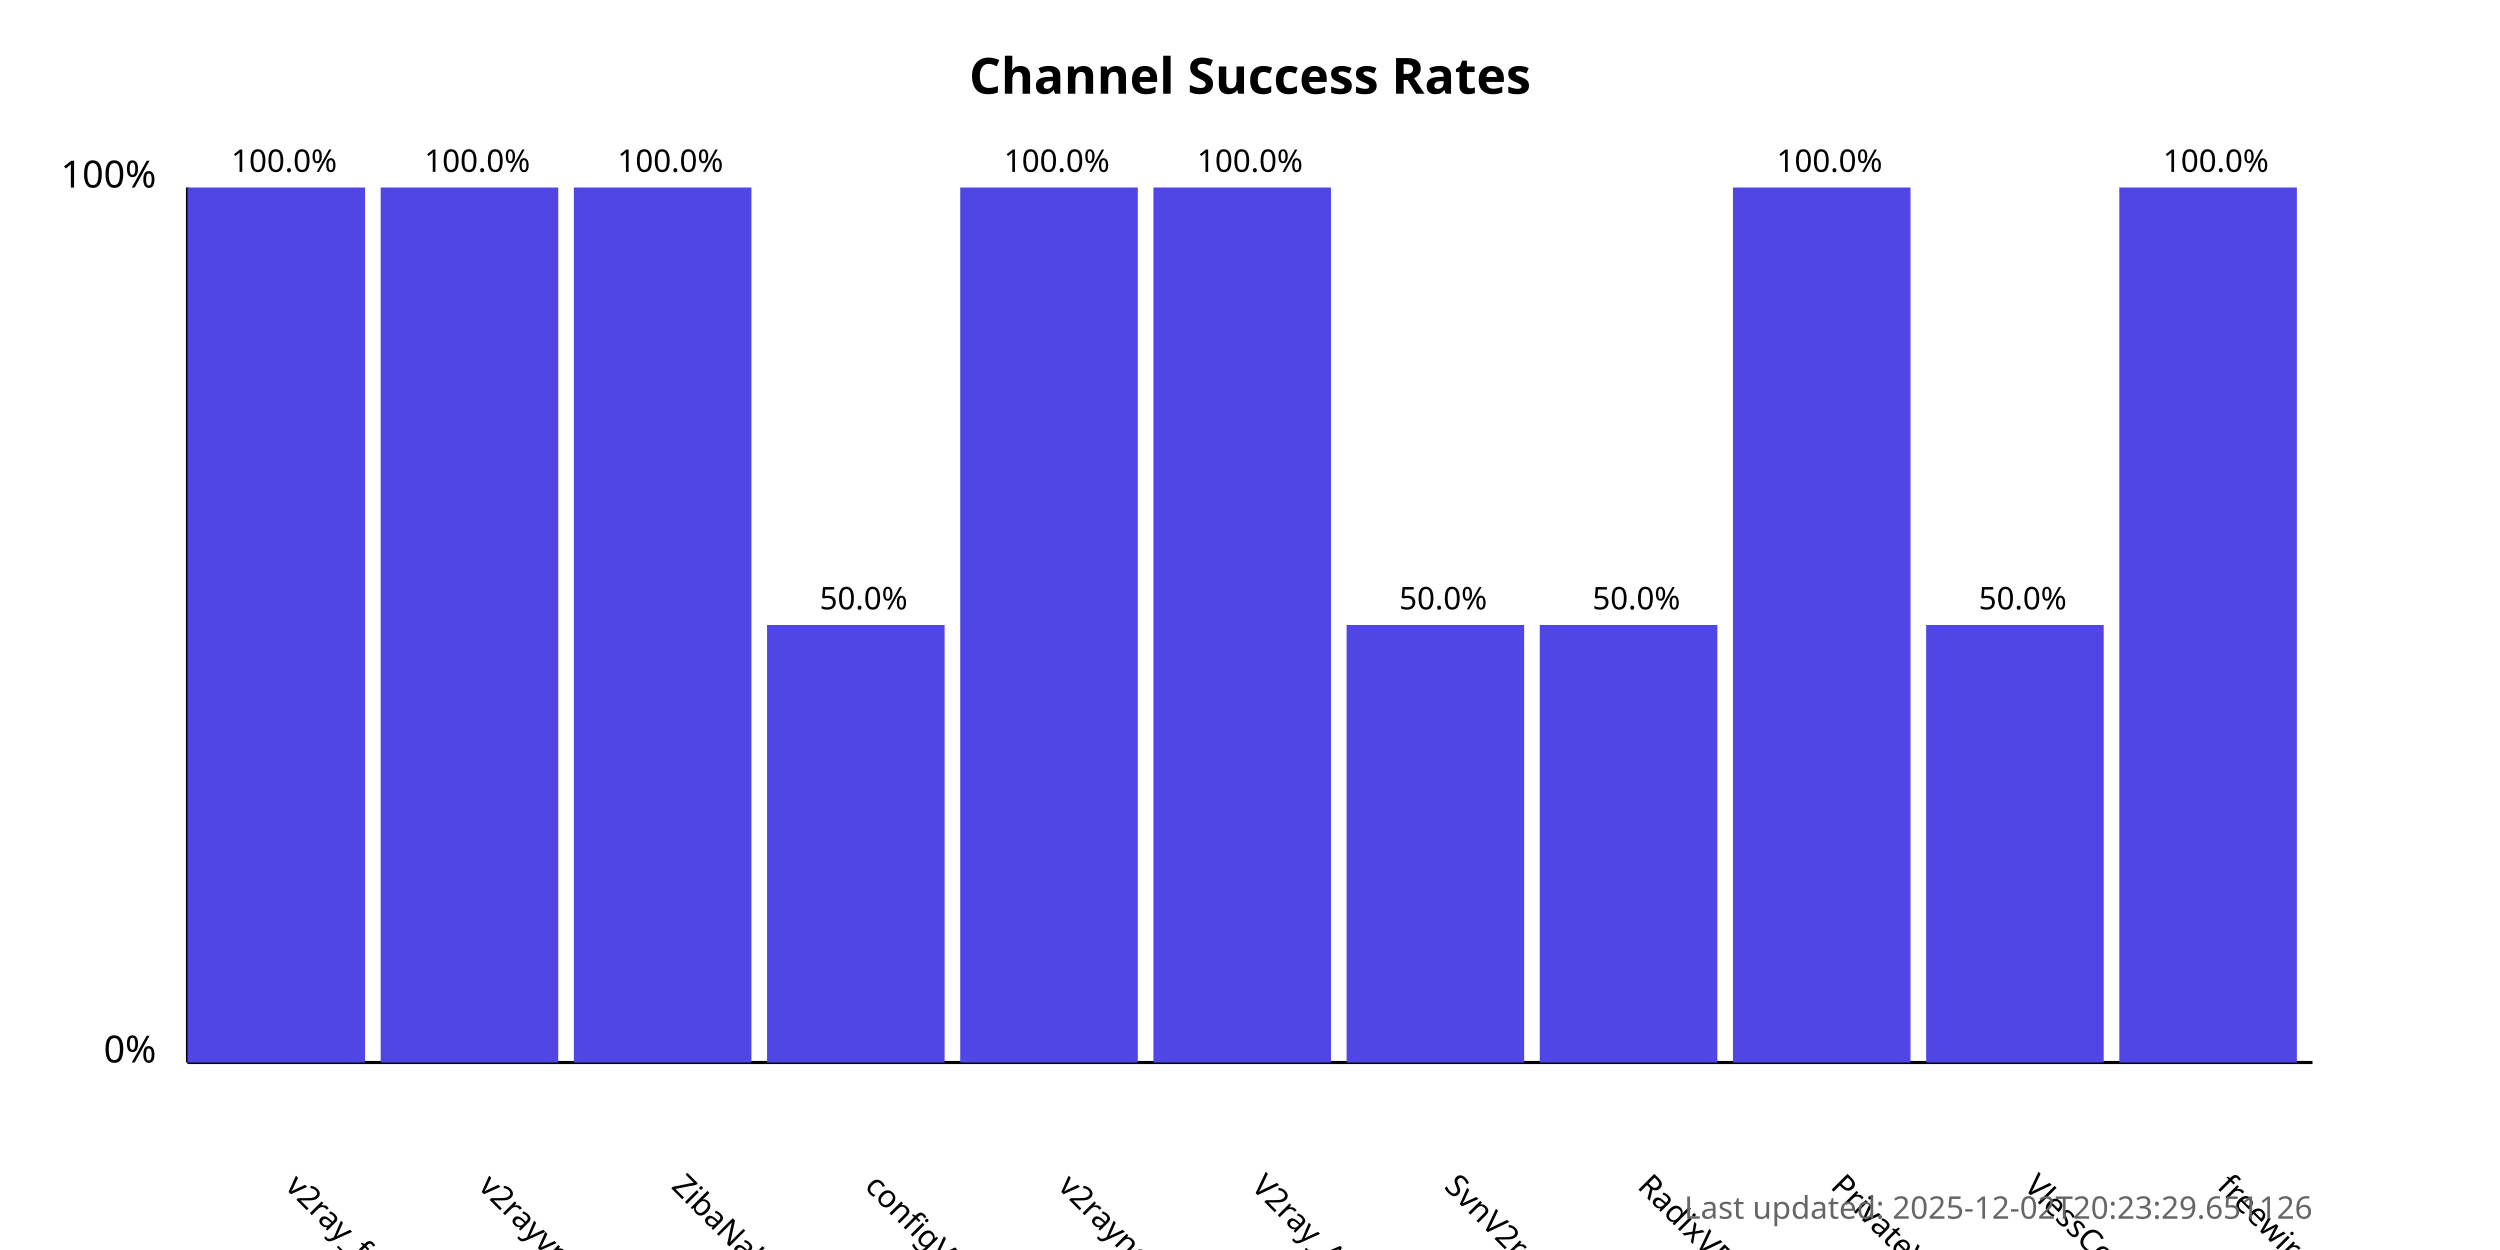
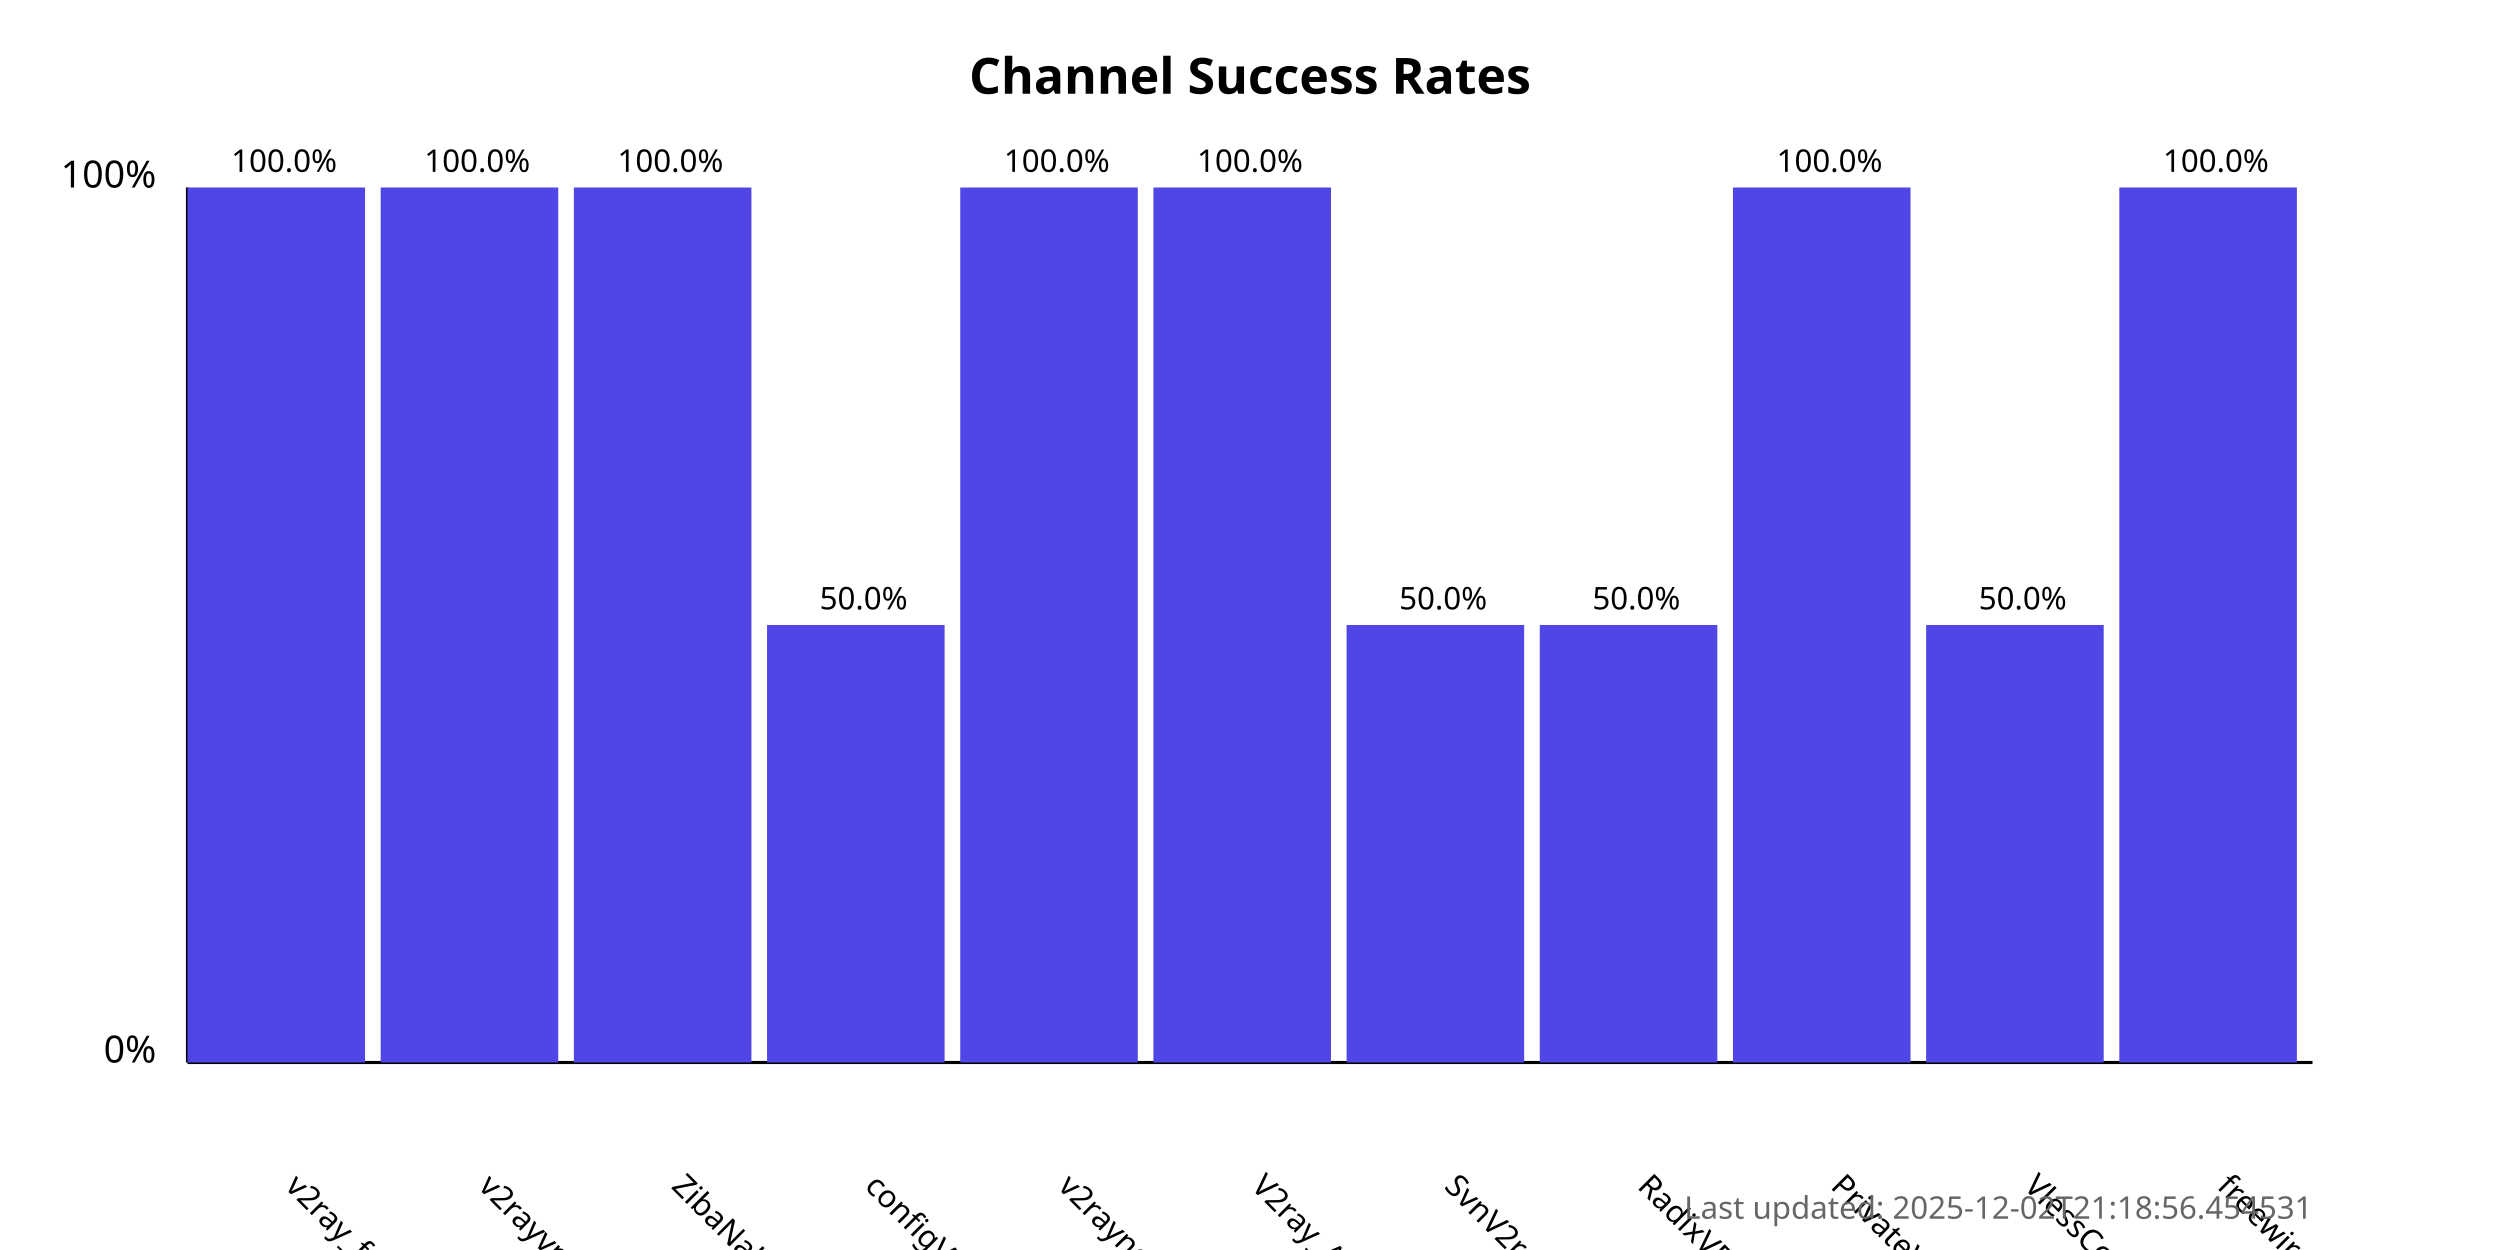
<svg xmlns="http://www.w3.org/2000/svg" width="800" height="400">
  <style>
            .chart-title { font: bold 16px sans-serif; }
            .axis-label { font: 12px sans-serif; }
            .tick-label { font: 10px sans-serif; }
            .bar { fill: #4f46e5; }
            .bar:hover { fill: #6366f1; }
            .timestamp { font: 10px sans-serif; fill: #666; }
        </style>
  <text x="400.0" y="30" text-anchor="middle" class="chart-title">
            Channel Success Rates
        </text>
  <line x1="60" y1="340" x2="60" y2="60" stroke="black" stroke-width="1" />
  <line x1="60" y1="340" x2="740" y2="340" stroke="black" stroke-width="1" />
  <text x="50" y="340" text-anchor="end" class="axis-label">0%</text>
  <text x="50" y="60" text-anchor="end" class="axis-label">100%</text>
  <g>
    <rect x="60" y="60.0" width="56.818" height="280.0" class="bar" />
    <text x="90.909" y="380" transform="rotate(45, 90.90909, 380)" text-anchor="start" class="tick-label">
                v2ray_free_conf
            </text>
    <text x="90.909" y="55.0" text-anchor="middle" class="tick-label">
                100.0%
            </text>
  </g>
  <g>
    <rect x="121.818" y="60.0" width="56.818" height="280.0" class="bar" />
    <text x="152.727" y="380" transform="rotate(45, 152.7273, 380)" text-anchor="start" class="tick-label">
                v2rayvpno
            </text>
    <text x="152.727" y="55.0" text-anchor="middle" class="tick-label">
                100.0%
            </text>
  </g>
  <g>
    <rect x="183.636" y="60.0" width="56.818" height="280.0" class="bar" />
    <text x="214.545" y="380" transform="rotate(45, 214.5455, 380)" text-anchor="start" class="tick-label">
                ZibaNabz
            </text>
    <text x="214.545" y="55.0" text-anchor="middle" class="tick-label">
                100.0%
            </text>
  </g>
  <g>
    <rect x="245.455" y="200.0" width="56.818" height="140.0" class="bar" />
    <text x="276.364" y="380" transform="rotate(45, 276.3636, 380)" text-anchor="start" class="tick-label">
                configV2rayForFree
            </text>
    <text x="276.364" y="195.0" text-anchor="middle" class="tick-label">
                50.0%
            </text>
  </g>
  <g>
    <rect x="307.273" y="60.0" width="56.818" height="280.0" class="bar" />
    <text x="338.182" y="380" transform="rotate(45, 338.1818, 380)" text-anchor="start" class="tick-label">
                v2rayngvpn
            </text>
    <text x="338.182" y="55.0" text-anchor="middle" class="tick-label">
                100.0%
            </text>
  </g>
  <g>
    <rect x="369.091" y="60.0" width="56.818" height="280.0" class="bar" />
    <text x="400.0" y="380" transform="rotate(45, 400.0, 380)" text-anchor="start" class="tick-label">
                V2ray_Alpha
            </text>
    <text x="400.0" y="55.0" text-anchor="middle" class="tick-label">
                100.0%
            </text>
  </g>
  <g>
    <rect x="430.909" y="200.0" width="56.818" height="140.0" class="bar" />
    <text x="461.818" y="380" transform="rotate(45, 461.8182, 380)" text-anchor="start" class="tick-label">
                SvnV2ray
            </text>
    <text x="461.818" y="195.0" text-anchor="middle" class="tick-label">
                50.0%
            </text>
  </g>
  <g>
    <rect x="492.727" y="200.0" width="56.818" height="140.0" class="bar" />
    <text x="523.636" y="380" transform="rotate(45, 523.6364, 380)" text-anchor="start" class="tick-label">
                RadixVPN
            </text>
    <text x="523.636" y="195.0" text-anchor="middle" class="tick-label">
                50.0%
            </text>
  </g>
  <g>
    <rect x="554.545" y="60.0" width="56.818" height="280.0" class="bar" />
    <text x="585.455" y="380" transform="rotate(45, 585.4545, 380)" text-anchor="start" class="tick-label">
                PrivateVPNs
            </text>
    <text x="585.455" y="55.0" text-anchor="middle" class="tick-label">
                100.0%
            </text>
  </g>
  <g>
    <rect x="616.364" y="200.0" width="56.818" height="140.0" class="bar" />
    <text x="647.273" y="380" transform="rotate(45, 647.2727, 380)" text-anchor="start" class="tick-label">
                VlessConfig
            </text>
    <text x="647.273" y="195.0" text-anchor="middle" class="tick-label">
                50.0%
            </text>
  </g>
  <g>
    <rect x="678.182" y="60.0" width="56.818" height="280.0" class="bar" />
    <text x="709.091" y="380" transform="rotate(45, 709.0909, 380)" text-anchor="start" class="tick-label">
                freewireguard
            </text>
    <text x="709.091" y="55.0" text-anchor="middle" class="tick-label">
                100.0%
            </text>
  </g>
  <text x="740" y="390" text-anchor="end" class="timestamp">
-             Last updated: 2025-12-02T20:23:29.651126
+             Last updated: 2025-12-02T21:18:56.454531
        </text>
</svg>
